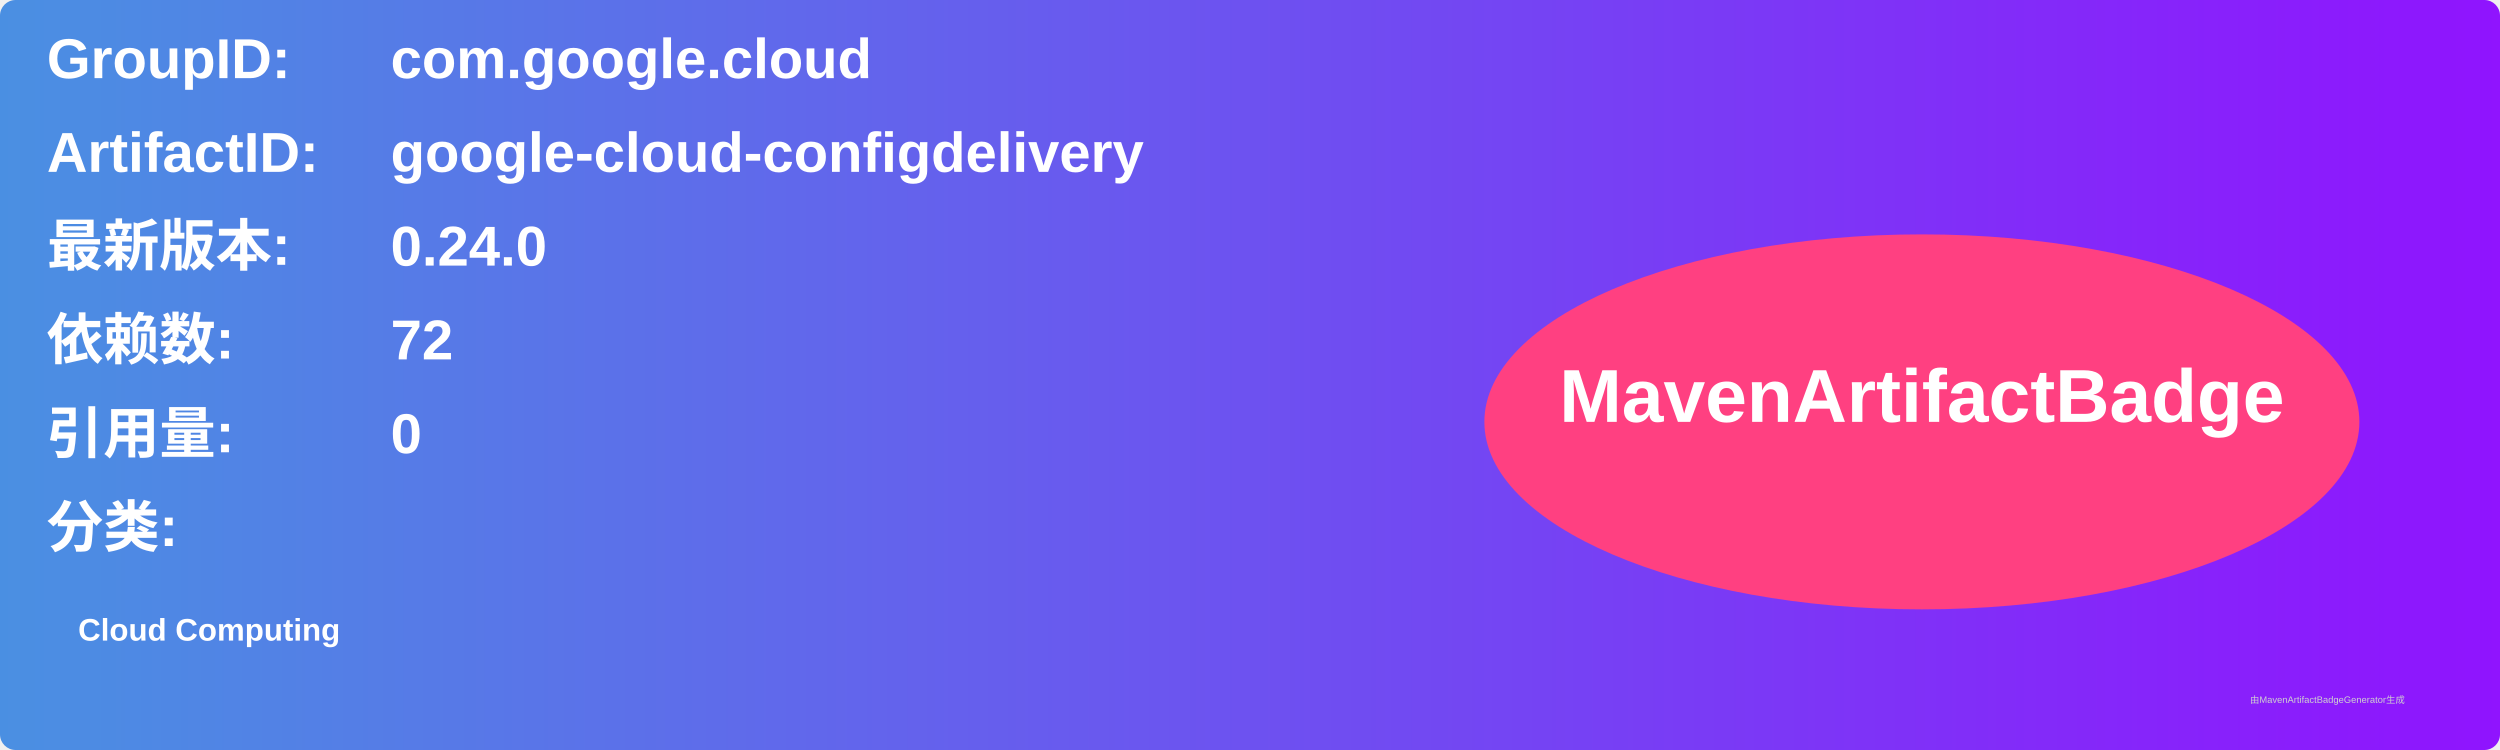
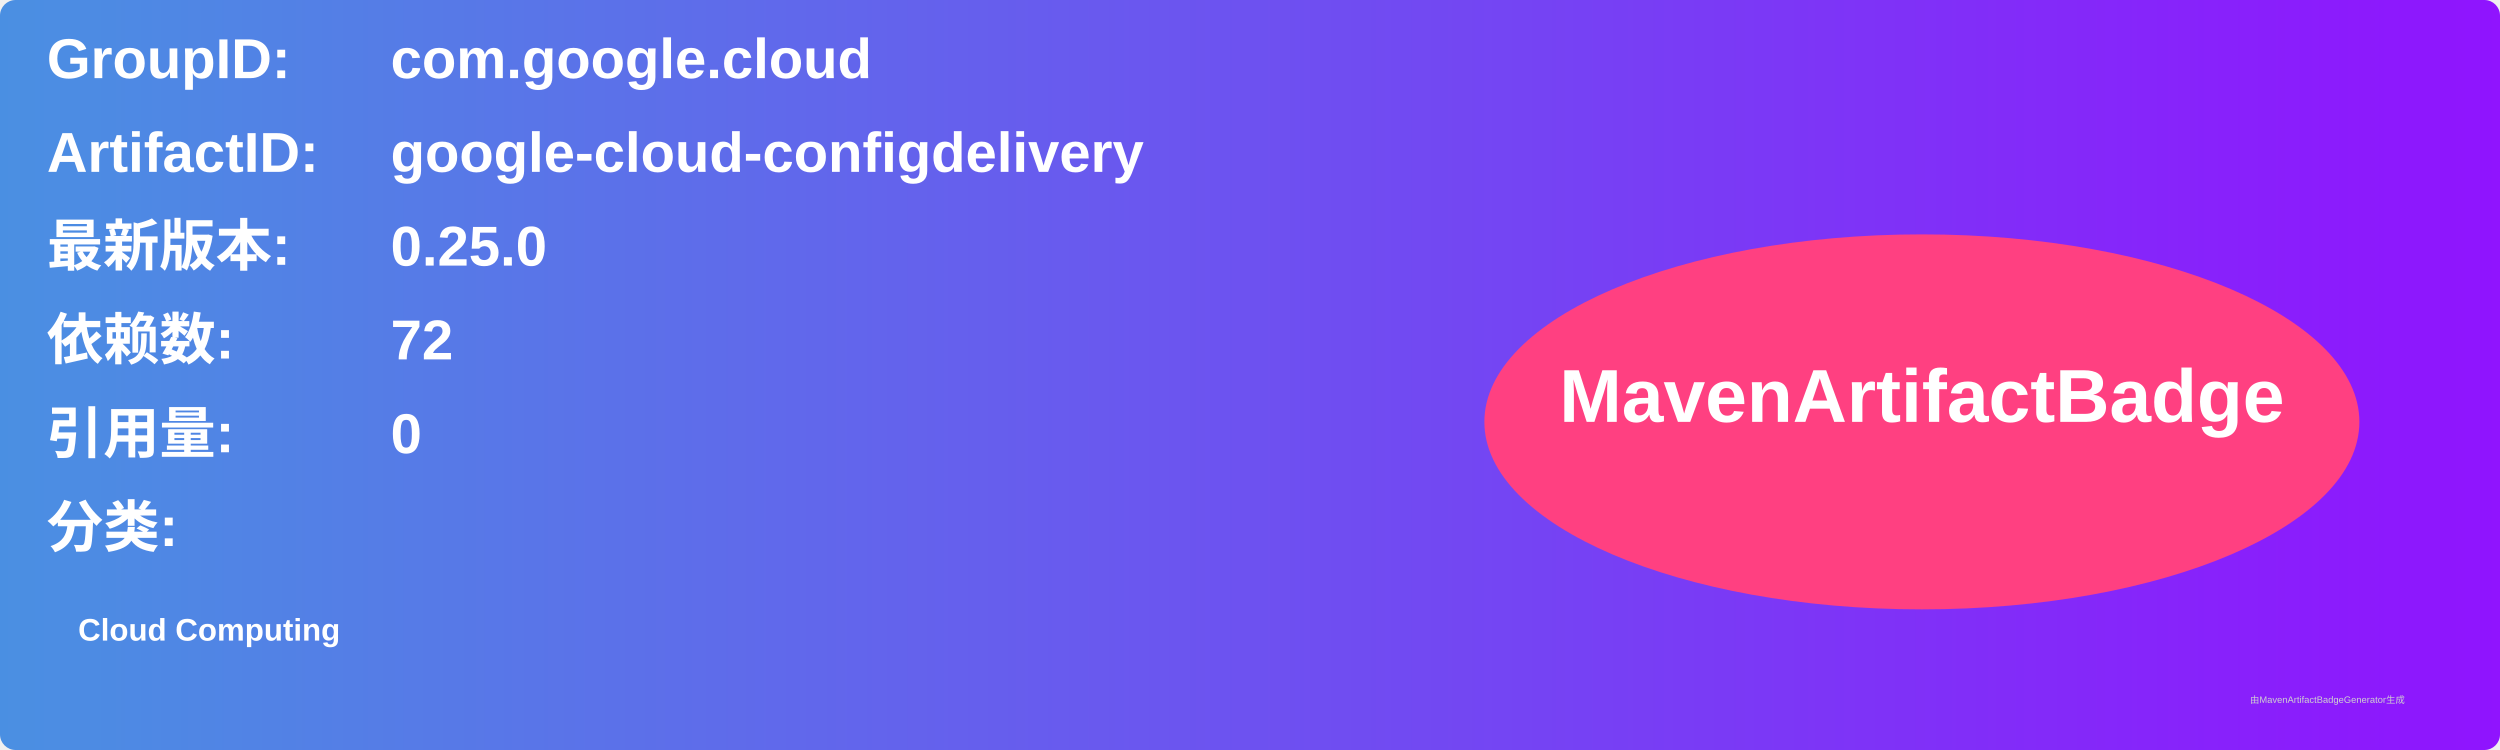
<svg xmlns="http://www.w3.org/2000/svg" width="800" height="240" viewBox="0 0 800 240">
  <linearGradient id="grad" x1="0%" y1="0%" x2="100%" y2="0%">
    <stop offset="0%" stop-color="#4a90e2" />
    <stop offset="100%" stop-color="#9013fe" />
  </linearGradient>
  <rect width="100%" height="100%" rx="5" ry="5" fill="url(#grad)" />
  <g transform="translate(15, 15)">
    <text x="0" y="10" font-family="Arial" font-size="18" fill="white" font-weight="bold" width="260">GroupID:</text>
    <text x="110" y="10" font-family="Arial" font-size="18" fill="white" font-weight="bold" width="460">com.google.cloud</text>
    <text x="0" y="40" font-family="Arial" font-size="18" fill="white" font-weight="bold" width="260">ArtifactID:</text>
    <text x="110" y="40" font-family="Arial" font-size="18" fill="white" font-weight="bold" width="460">google-cloud-configdelivery</text>
    <text x="0" y="70" font-family="Arial" font-size="18" fill="white" font-weight="bold">最新版本:</text>
    <text x="110" y="70" font-family="Arial" font-size="18" fill="white" font-weight="bold">
-       <tspan font-weight="bold">0.24.0</tspan>
+       <tspan font-weight="bold">0.25.0</tspan>
    </text>
    <text x="0" y="100" font-family="Arial" font-size="18" fill="white" font-weight="bold">依赖数: </text>
    <text x="110" y="100" font-family="Arial" font-size="18" fill="white">
      <tspan font-weight="bold">72</tspan>
    </text>
    <text x="0" y="130" font-family="Arial" font-size="18" fill="white" font-weight="bold">引用量: </text>
    <text x="110" y="130" font-family="Arial" font-size="18" fill="white">
      <tspan font-weight="bold">0</tspan>
    </text>
    <text x="0" y="160" font-family="Arial" font-size="18" fill="white" font-weight="bold">分类:</text>
    <text x="10" y="190" font-family="Arial" font-size="10" fill="white">
      <tspan font-weight="bold">Cloud Computing</tspan>
    </text>
    <ellipse cx="600" cy="120" rx="140" ry="60" fill="#ff4081" />
    <text x="600" y="120" text-anchor="middle" font-family="Arial" font-size="24" fill="white" font-weight="bold">MavenArtifactBadge</text>
  </g>
  <text x="720" y="225" font-family="Arial" font-size="3" fill="#d0d0d0">由MavenArtifactBadgeGenerator生成</text>
</svg>
